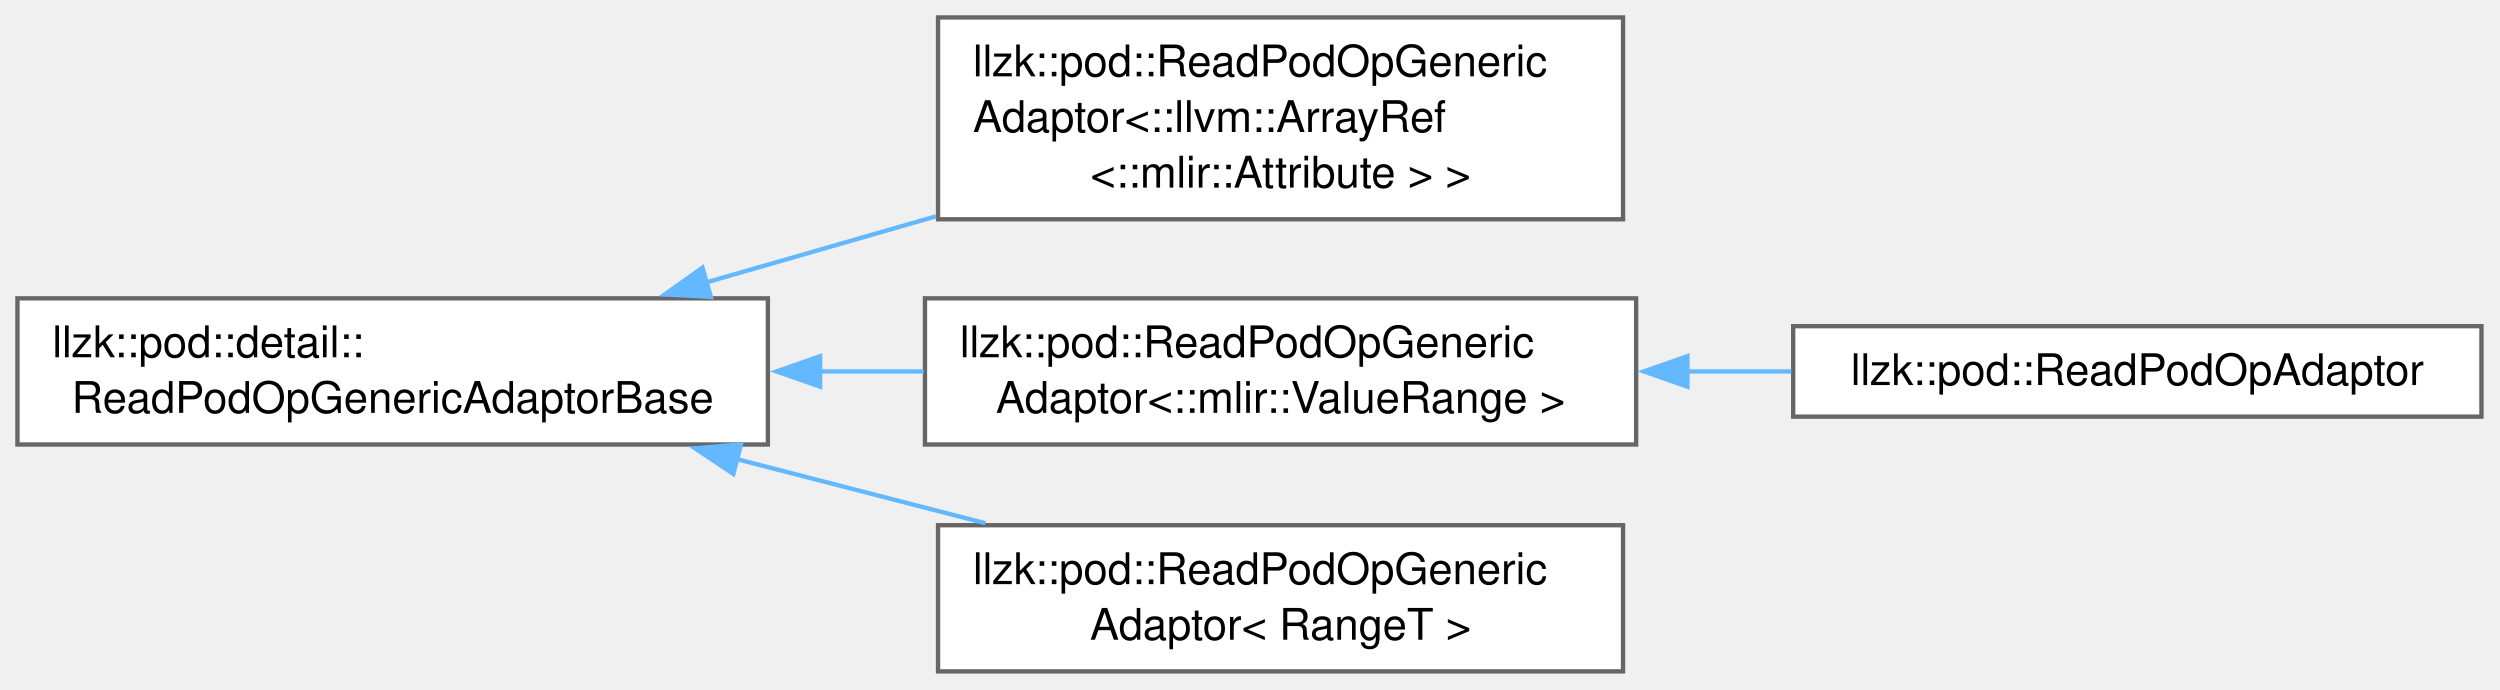
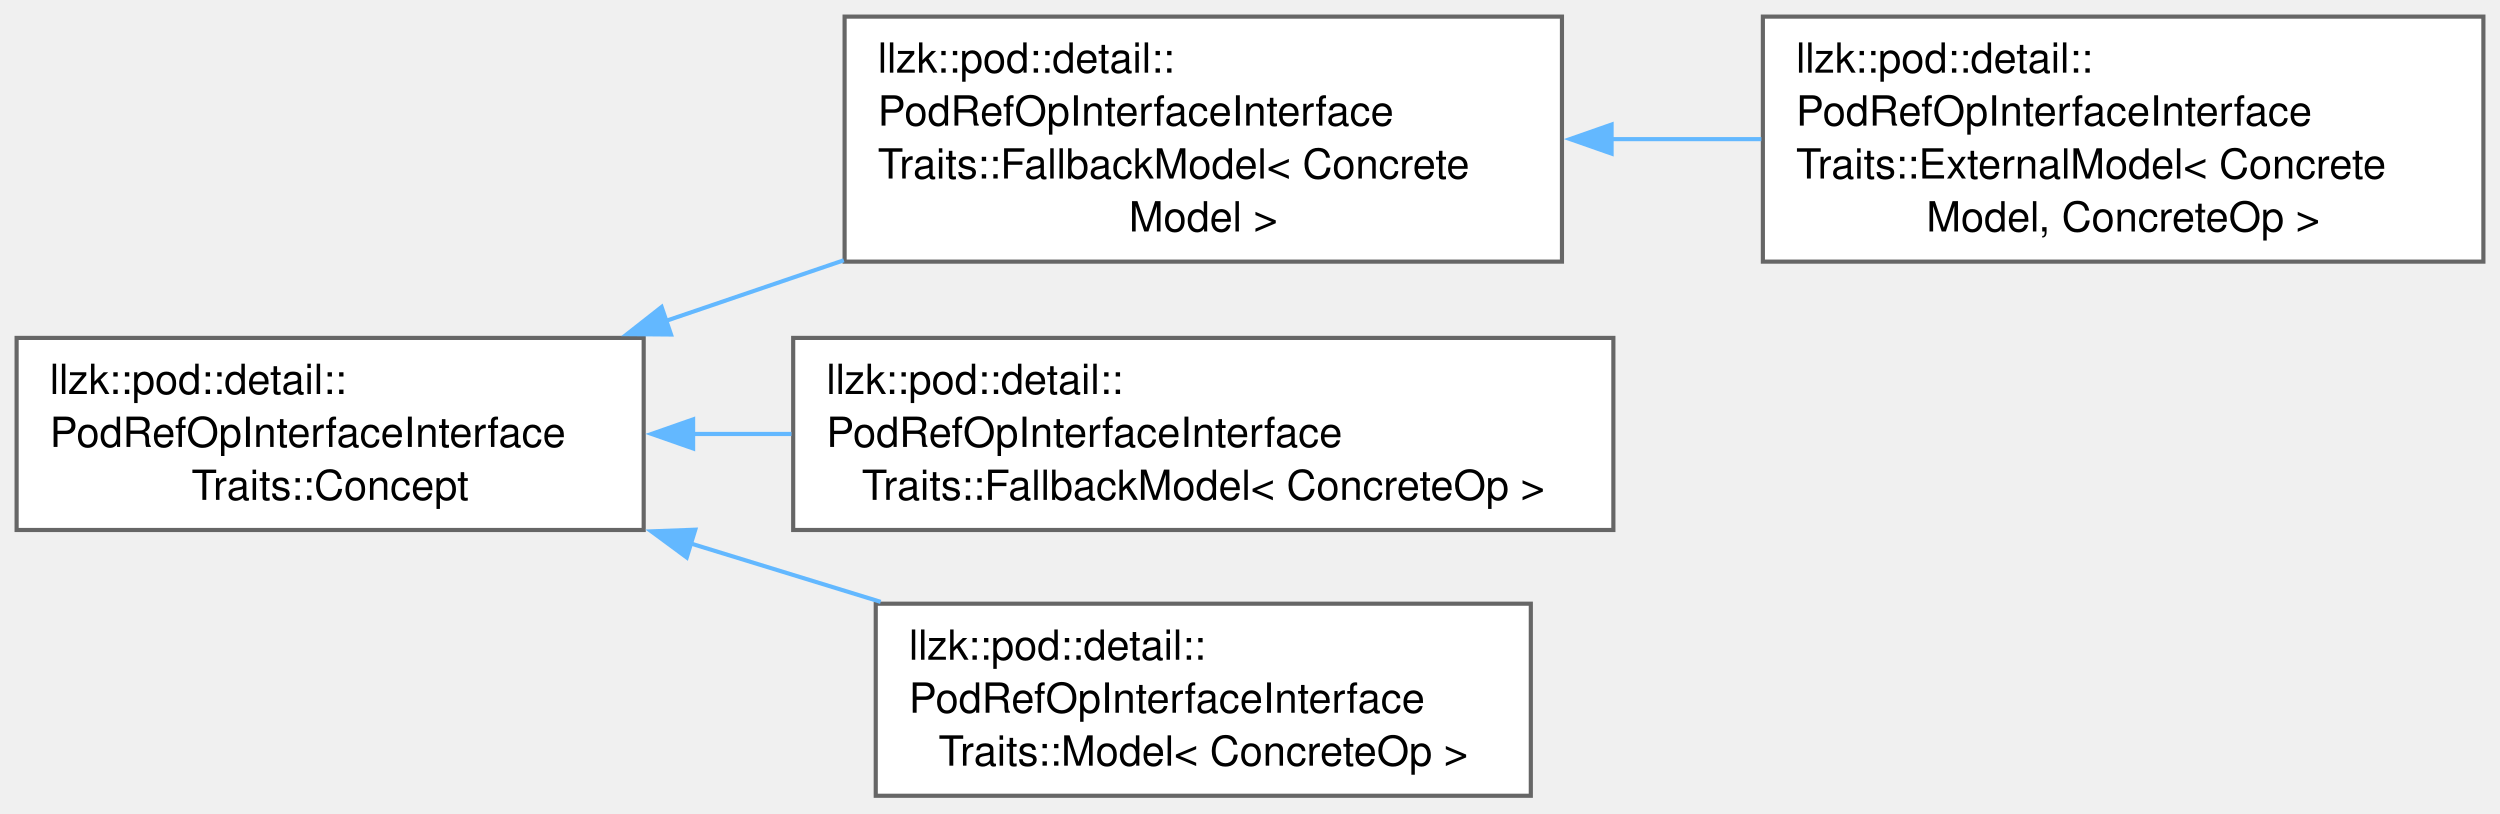
- <svg xmlns="http://www.w3.org/2000/svg" xmlns:xlink="http://www.w3.org/1999/xlink" width="573pt" height="158pt" viewBox="0.00 0.00 573.00 158.00">
-   <g id="graph0" class="graph" transform="scale(1 1) rotate(0) translate(4 153.88)">
+ <svg xmlns="http://www.w3.org/2000/svg" xmlns:xlink="http://www.w3.org/1999/xlink" width="602pt" height="196pt" viewBox="0.00 0.00 602.00 196.00">
+   <g id="graph0" class="graph" transform="scale(1 1) rotate(0) translate(4 191.62)">
    <g id="Node000000" class="node">
      <g id="a_Node000000">
-         <a xlink:href="classllzk_1_1pod_1_1detail_1_1ReadPodOpGenericAdaptorBase.html" target="_top" xlink:title=" ">
-           <polygon fill="white" stroke="#666666" points="172,-85.5 0,-85.5 0,-52 172,-52 172,-85.5" />
-           <text xml:space="preserve" text-anchor="start" x="8" y="-72" font-family="Helvetica,sans-Serif" font-size="10.00">llzk::pod::detail::</text>
-           <text xml:space="preserve" text-anchor="middle" x="86" y="-59.25" font-family="Helvetica,sans-Serif" font-size="10.00">ReadPodOpGenericAdaptorBase</text>
+         <a xlink:href="structllzk_1_1pod_1_1detail_1_1PodRefOpInterfaceInterfaceTraits_1_1Concept.html" target="_top" xlink:title=" ">
+           <polygon fill="white" stroke="#666666" points="151,-110.25 0,-110.25 0,-64 151,-64 151,-110.25" />
+           <text xml:space="preserve" text-anchor="start" x="8" y="-96.75" font-family="Helvetica,sans-Serif" font-size="10.00">llzk::pod::detail::</text>
+           <text xml:space="preserve" text-anchor="start" x="8" y="-84" font-family="Helvetica,sans-Serif" font-size="10.00">PodRefOpInterfaceInterface</text>
+           <text xml:space="preserve" text-anchor="middle" x="75.5" y="-71.25" font-family="Helvetica,sans-Serif" font-size="10.00">Traits::Concept</text>
        </a>
      </g>
    </g>
    <g id="Node000001" class="node">
      <g id="a_Node000001">
-         <a xlink:href="classllzk_1_1pod_1_1ReadPodOpGenericAdaptor.html" target="_top" xlink:title=" ">
-           <polygon fill="white" stroke="#666666" points="368,-149.88 211,-149.88 211,-103.62 368,-103.62 368,-149.88" />
-           <text xml:space="preserve" text-anchor="start" x="219" y="-136.38" font-family="Helvetica,sans-Serif" font-size="10.00">llzk::pod::ReadPodOpGeneric</text>
-           <text xml:space="preserve" text-anchor="start" x="219" y="-123.62" font-family="Helvetica,sans-Serif" font-size="10.00">Adaptor&lt;::llvm::ArrayRef</text>
-           <text xml:space="preserve" text-anchor="middle" x="289.5" y="-110.88" font-family="Helvetica,sans-Serif" font-size="10.00">&lt;::mlir::Attribute &gt; &gt;</text>
+         <a xlink:href="classllzk_1_1pod_1_1detail_1_1PodRefOpInterfaceInterfaceTraits_1_1FallbackModel.html" target="_top" xlink:title=" ">
+           <polygon fill="white" stroke="#666666" points="372.12,-187.62 199.38,-187.62 199.38,-128.62 372.12,-128.62 372.12,-187.62" />
+           <text xml:space="preserve" text-anchor="start" x="207.38" y="-174.12" font-family="Helvetica,sans-Serif" font-size="10.00">llzk::pod::detail::</text>
+           <text xml:space="preserve" text-anchor="start" x="207.38" y="-161.38" font-family="Helvetica,sans-Serif" font-size="10.00">PodRefOpInterfaceInterface</text>
+           <text xml:space="preserve" text-anchor="start" x="207.38" y="-148.62" font-family="Helvetica,sans-Serif" font-size="10.00">Traits::FallbackModel&lt; Concrete</text>
+           <text xml:space="preserve" text-anchor="middle" x="285.75" y="-135.88" font-family="Helvetica,sans-Serif" font-size="10.00">Model &gt;</text>
        </a>
      </g>
    </g>
-     <g id="edge332_Node000000_Node000001" class="edge">
-       <g id="a_edge332_Node000000_Node000001">
+     <g id="edge328_Node000000_Node000001" class="edge">
+       <g id="a_edge328_Node000000_Node000001">
        <a xlink:title=" ">
-           <path fill="none" stroke="#63b8ff" d="M157.89,-89.16C174.91,-94.06 193.19,-99.31 210.51,-104.3" />
-           <polygon fill="#63b8ff" stroke="#63b8ff" points="158.94,-85.82 148.37,-86.41 157.01,-92.54 158.94,-85.82" />
+           <path fill="none" stroke="#63b8ff" d="M156.18,-114.29C170.25,-119.09 184.96,-124.1 199.19,-128.95" />
+           <polygon fill="#63b8ff" stroke="#63b8ff" points="157.58,-111.07 146.99,-111.16 155.32,-117.7 157.58,-111.07" />
+         </a>
+       </g>
+     </g>
+     <g id="Node000003" class="node">
+       <g id="a_Node000003">
+         <a xlink:href="classllzk_1_1pod_1_1detail_1_1PodRefOpInterfaceInterfaceTraits_1_1FallbackModel.html" target="_top" xlink:title=" ">
+           <polygon fill="white" stroke="#666666" points="384.5,-110.25 187,-110.25 187,-64 384.5,-64 384.5,-110.25" />
+           <text xml:space="preserve" text-anchor="start" x="195" y="-96.75" font-family="Helvetica,sans-Serif" font-size="10.00">llzk::pod::detail::</text>
+           <text xml:space="preserve" text-anchor="start" x="195" y="-84" font-family="Helvetica,sans-Serif" font-size="10.00">PodRefOpInterfaceInterface</text>
+           <text xml:space="preserve" text-anchor="middle" x="285.75" y="-71.25" font-family="Helvetica,sans-Serif" font-size="10.00">Traits::FallbackModel&lt; ConcreteOp &gt;</text>
+         </a>
+       </g>
+     </g>
+     <g id="edge330_Node000000_Node000003" class="edge">
+       <g id="a_edge330_Node000000_Node000003">
+         <a xlink:title=" ">
+           <path fill="none" stroke="#63b8ff" d="M162.78,-87.12C170.64,-87.12 178.64,-87.12 186.59,-87.12" />
+           <polygon fill="#63b8ff" stroke="#63b8ff" points="162.9,-83.63 152.9,-87.13 162.9,-90.63 162.9,-83.63" />
+         </a>
+       </g>
+     </g>
+     <g id="Node000004" class="node">
+       <g id="a_Node000004">
+         <a xlink:href="classllzk_1_1pod_1_1detail_1_1PodRefOpInterfaceInterfaceTraits_1_1Model.html" target="_top" xlink:title=" ">
+           <polygon fill="white" stroke="#666666" points="364.62,-46.25 206.88,-46.25 206.88,0 364.62,0 364.62,-46.25" />
+           <text xml:space="preserve" text-anchor="start" x="214.88" y="-32.75" font-family="Helvetica,sans-Serif" font-size="10.00">llzk::pod::detail::</text>
+           <text xml:space="preserve" text-anchor="start" x="214.88" y="-20" font-family="Helvetica,sans-Serif" font-size="10.00">PodRefOpInterfaceInterface</text>
+           <text xml:space="preserve" text-anchor="middle" x="285.75" y="-7.25" font-family="Helvetica,sans-Serif" font-size="10.00">Traits::Model&lt; ConcreteOp &gt;</text>
+         </a>
+       </g>
+     </g>
+     <g id="edge331_Node000000_Node000004" class="edge">
+       <g id="a_edge331_Node000000_Node000004">
+         <a xlink:title=" ">
+           <path fill="none" stroke="#63b8ff" d="M162.32,-60.75C177.48,-56.09 193.18,-51.27 208.07,-46.69" />
+           <polygon fill="#63b8ff" stroke="#63b8ff" points="161.37,-57.38 152.84,-63.67 163.42,-64.07 161.37,-57.38" />
        </a>
      </g>
    </g>
    <g id="Node000002" class="node">
      <g id="a_Node000002">
-         <a xlink:href="classllzk_1_1pod_1_1ReadPodOpGenericAdaptor.html" target="_top" xlink:title=" ">
-           <polygon fill="white" stroke="#666666" points="371,-85.5 208,-85.5 208,-52 371,-52 371,-85.5" />
-           <text xml:space="preserve" text-anchor="start" x="216" y="-72" font-family="Helvetica,sans-Serif" font-size="10.00">llzk::pod::ReadPodOpGeneric</text>
-           <text xml:space="preserve" text-anchor="middle" x="289.5" y="-59.25" font-family="Helvetica,sans-Serif" font-size="10.00">Adaptor&lt;::mlir::ValueRange &gt;</text>
+         <a xlink:href="classllzk_1_1pod_1_1detail_1_1PodRefOpInterfaceInterfaceTraits_1_1ExternalModel.html" target="_top" xlink:title=" ">
+           <polygon fill="white" stroke="#666666" points="594,-187.62 420.5,-187.62 420.5,-128.62 594,-128.62 594,-187.62" />
+           <text xml:space="preserve" text-anchor="start" x="428.5" y="-174.12" font-family="Helvetica,sans-Serif" font-size="10.00">llzk::pod::detail::</text>
+           <text xml:space="preserve" text-anchor="start" x="428.5" y="-161.38" font-family="Helvetica,sans-Serif" font-size="10.00">PodRefOpInterfaceInterface</text>
+           <text xml:space="preserve" text-anchor="start" x="428.5" y="-148.62" font-family="Helvetica,sans-Serif" font-size="10.00">Traits::ExternalModel&lt; Concrete</text>
+           <text xml:space="preserve" text-anchor="middle" x="507.25" y="-135.88" font-family="Helvetica,sans-Serif" font-size="10.00">Model, ConcreteOp &gt;</text>
        </a>
      </g>
    </g>
-     <g id="edge333_Node000000_Node000002" class="edge">
-       <g id="a_edge333_Node000000_Node000002">
+     <g id="edge329_Node000001_Node000002" class="edge">
+       <g id="a_edge329_Node000001_Node000002">
        <a xlink:title=" ">
-           <path fill="none" stroke="#63b8ff" d="M183.75,-68.75C191.78,-68.75 199.84,-68.75 207.72,-68.75" />
-           <polygon fill="#63b8ff" stroke="#63b8ff" points="183.97,-65.25 173.97,-68.75 183.97,-72.25 183.97,-65.25" />
-         </a>
-       </g>
-     </g>
-     <g id="Node000004" class="node">
-       <g id="a_Node000004">
-         <a xlink:href="classllzk_1_1pod_1_1ReadPodOpGenericAdaptor.html" target="_top" xlink:title=" ">
-           <polygon fill="white" stroke="#666666" points="368,-33.5 211,-33.5 211,0 368,0 368,-33.5" />
-           <text xml:space="preserve" text-anchor="start" x="219" y="-20" font-family="Helvetica,sans-Serif" font-size="10.00">llzk::pod::ReadPodOpGeneric</text>
-           <text xml:space="preserve" text-anchor="middle" x="289.5" y="-7.25" font-family="Helvetica,sans-Serif" font-size="10.00">Adaptor&lt; RangeT &gt;</text>
-         </a>
-       </g>
-     </g>
-     <g id="edge335_Node000000_Node000004" class="edge">
-       <g id="a_edge335_Node000000_Node000004">
-         <a xlink:title=" ">
-           <path fill="none" stroke="#63b8ff" d="M164.76,-48.68C183.61,-43.82 203.58,-38.66 221.86,-33.95" />
-           <polygon fill="#63b8ff" stroke="#63b8ff" points="164.09,-45.24 155.28,-51.13 165.84,-52.02 164.09,-45.24" />
-         </a>
-       </g>
-     </g>
-     <g id="Node000003" class="node">
-       <g id="a_Node000003">
-         <a xlink:href="classllzk_1_1pod_1_1ReadPodOpAdaptor.html" target="_top" xlink:title=" ">
-           <polygon fill="white" stroke="#666666" points="564.75,-79.12 407,-79.12 407,-58.38 564.75,-58.38 564.75,-79.12" />
-           <text xml:space="preserve" text-anchor="middle" x="485.88" y="-65.62" font-family="Helvetica,sans-Serif" font-size="10.00">llzk::pod::ReadPodOpAdaptor</text>
-         </a>
-       </g>
-     </g>
-     <g id="edge334_Node000002_Node000003" class="edge">
-       <g id="a_edge334_Node000002_Node000003">
-         <a xlink:title=" ">
-           <path fill="none" stroke="#63b8ff" d="M382.55,-68.75C390.58,-68.75 398.66,-68.75 406.57,-68.75" />
-           <polygon fill="#63b8ff" stroke="#63b8ff" points="382.76,-65.25 372.76,-68.75 382.76,-72.25 382.76,-65.25" />
+           <path fill="none" stroke="#63b8ff" d="M384.02,-158.12C396.05,-158.12 408.29,-158.12 420.14,-158.12" />
+           <polygon fill="#63b8ff" stroke="#63b8ff" points="384.07,-154.63 374.07,-158.13 384.07,-161.63 384.07,-154.63" />
        </a>
      </g>
    </g>
  </g>
</svg>
